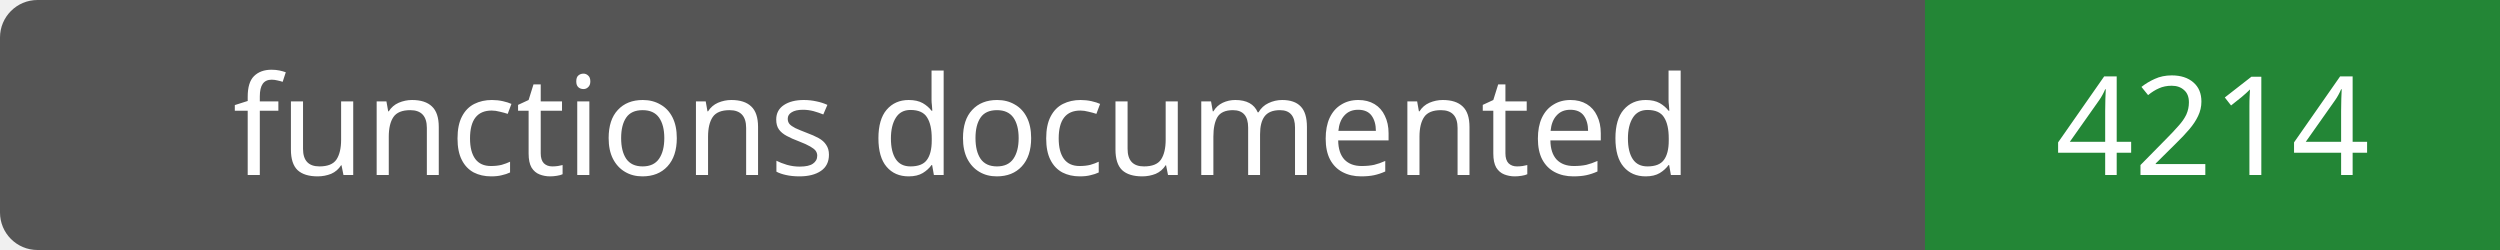
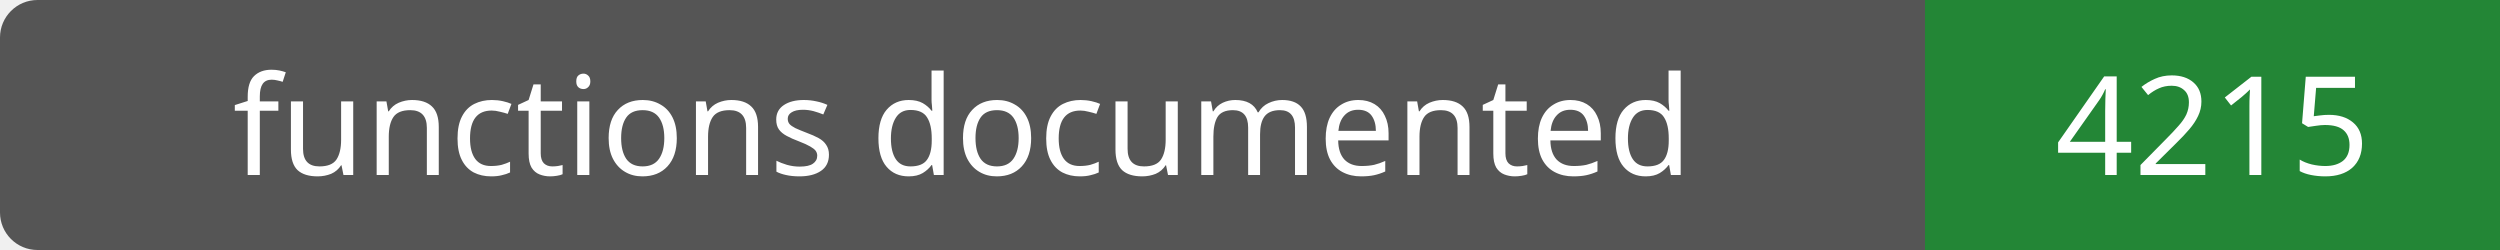
- <svg xmlns="http://www.w3.org/2000/svg" width="200" height="20" role="img" aria-label="functions documented: 4214">
+ <svg xmlns="http://www.w3.org/2000/svg" width="200" height="20" role="img" aria-label="functions documented: 4215">
  <rect width="200" height="20" rx="3" fill="#555" />
  <path fill="#238636" d="M154 0h46v20H154z" />
  <g fill="#fff" text-anchor="middle" font-family="Verdana,sans-serif" font-size="11">
    <text x="77.0" y="14">functions documented</text>
-     <text x="177.0" y="14">4214</text>
+     <text x="177.0" y="14">4215</text>
  </g>
</svg>
